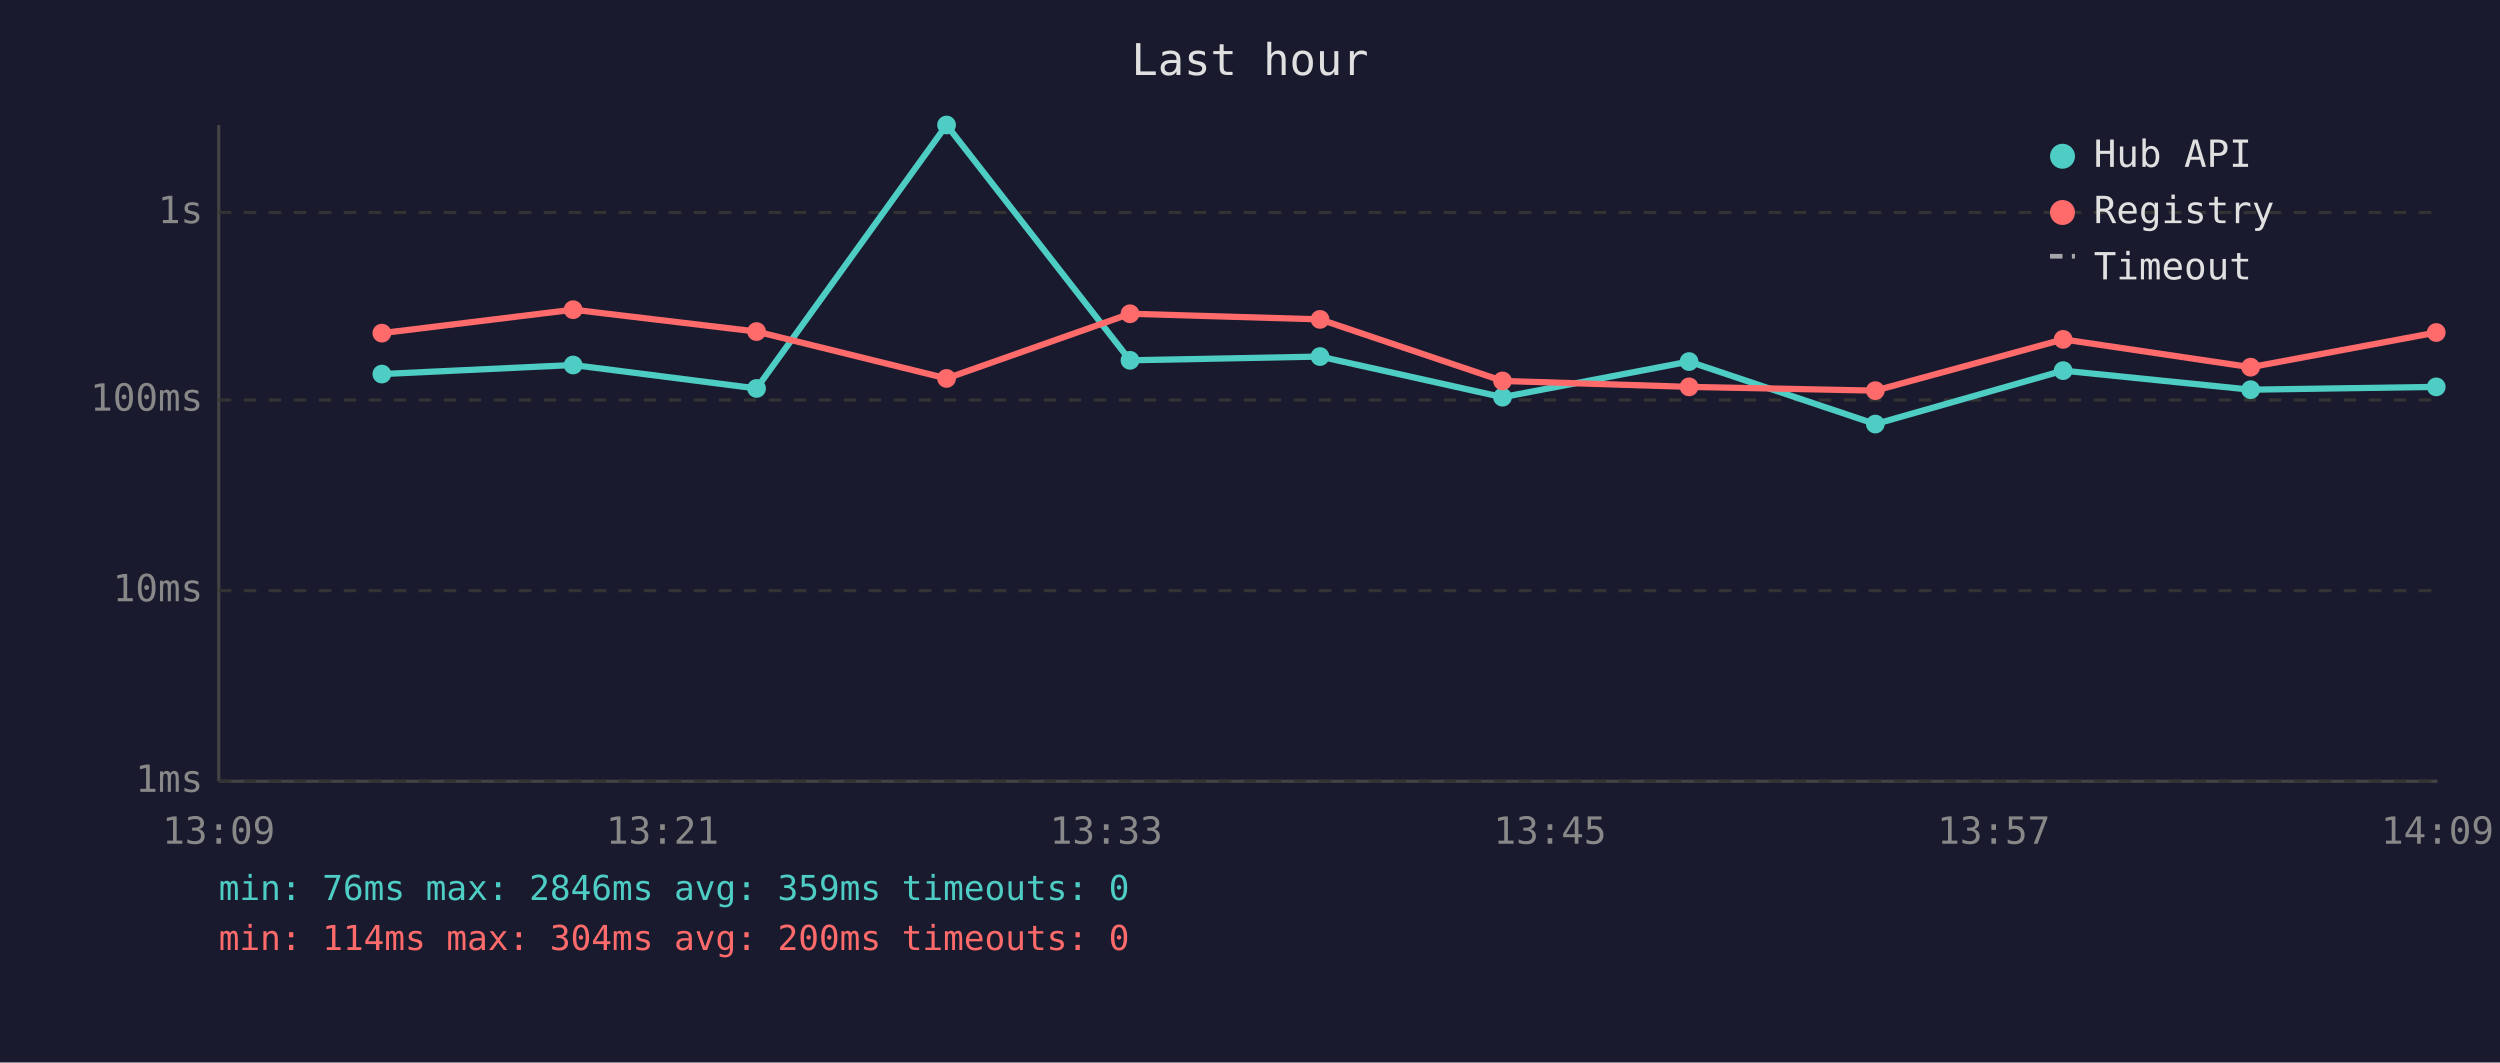
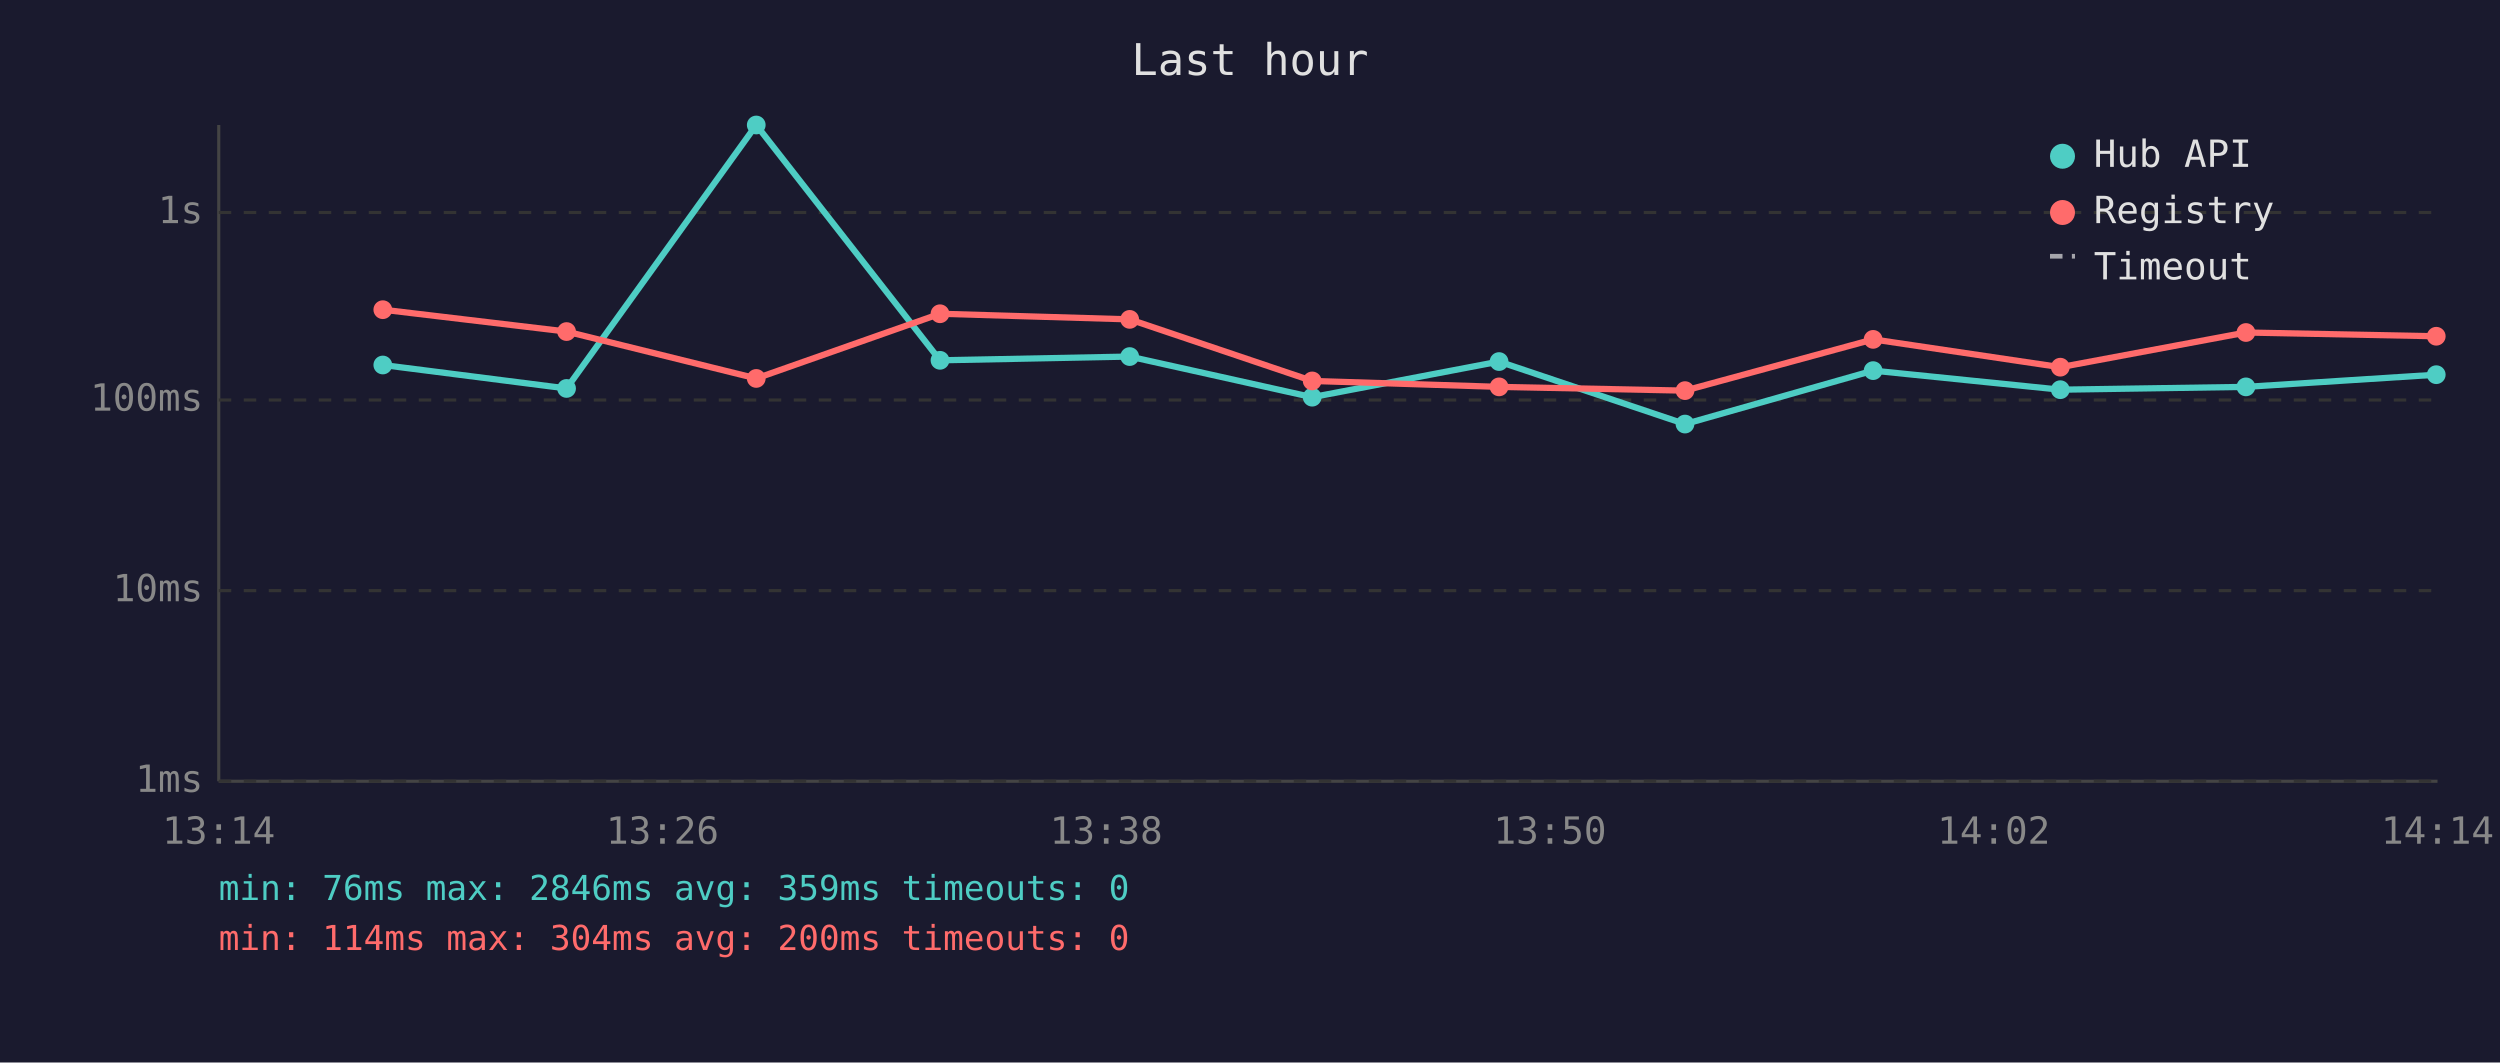
<svg xmlns="http://www.w3.org/2000/svg" viewBox="0 0 800 340" font-family="monospace" font-size="12">
  <rect width="800" height="340" fill="#1a1a2e" />
  <text x="400" y="24" fill="#e0e0e0" font-size="14" text-anchor="middle">Last hour</text>
  <line x1="70" y1="40" x2="70" y2="250" stroke="#444" stroke-width="1" />
  <line x1="70" y1="250" x2="780" y2="250" stroke="#444" stroke-width="1" />
  <line x1="70" y1="250" x2="780" y2="250" stroke="#333" stroke-width="1" stroke-dasharray="4" />
  <text x="65" y="250" fill="#888" text-anchor="end" dominant-baseline="middle">1ms</text>
  <line x1="70" y1="189" x2="780" y2="189" stroke="#333" stroke-width="1" stroke-dasharray="4" />
  <text x="65" y="189" fill="#888" text-anchor="end" dominant-baseline="middle">10ms</text>
  <line x1="70" y1="128" x2="780" y2="128" stroke="#333" stroke-width="1" stroke-dasharray="4" />
  <text x="65" y="128" fill="#888" text-anchor="end" dominant-baseline="middle">100ms</text>
  <line x1="70" y1="68" x2="780" y2="68" stroke="#333" stroke-width="1" stroke-dasharray="4" />
  <text x="65" y="68" fill="#888" text-anchor="end" dominant-baseline="middle">1s</text>
-   <text x="70" y="270" fill="#888" text-anchor="middle">13:09</text>
-   <text x="212" y="270" fill="#888" text-anchor="middle">13:21</text>
-   <text x="354" y="270" fill="#888" text-anchor="middle">13:33</text>
-   <text x="496" y="270" fill="#888" text-anchor="middle">13:45</text>
-   <text x="638" y="270" fill="#888" text-anchor="middle">13:57</text>
-   <text x="780" y="270" fill="#888" text-anchor="middle">14:09</text>
-   <polyline points="122.2,119.7 183.4,116.8 242.1,124.3 302.9,40.0 361.6,115.3 422.4,114.1 480.8,127.1 540.5,115.7 600.1,135.7 660.2,118.6 720.2,124.7 779.6,123.8" fill="none" stroke="#4ecdc4" stroke-width="2" opacity="1" />
-   <circle cx="122.2" cy="119.7" r="3" fill="#4ecdc4" />
-   <circle cx="183.4" cy="116.8" r="3" fill="#4ecdc4" />
-   <circle cx="242.1" cy="124.3" r="3" fill="#4ecdc4" />
-   <circle cx="302.9" cy="40.0" r="3" fill="#4ecdc4" />
-   <circle cx="361.6" cy="115.3" r="3" fill="#4ecdc4" />
-   <circle cx="422.4" cy="114.1" r="3" fill="#4ecdc4" />
-   <circle cx="480.8" cy="127.1" r="3" fill="#4ecdc4" />
-   <circle cx="540.5" cy="115.7" r="3" fill="#4ecdc4" />
-   <circle cx="600.1" cy="135.7" r="3" fill="#4ecdc4" />
-   <circle cx="660.2" cy="118.6" r="3" fill="#4ecdc4" />
-   <circle cx="720.2" cy="124.7" r="3" fill="#4ecdc4" />
-   <circle cx="779.6" cy="123.8" r="3" fill="#4ecdc4" />
-   <polyline points="122.2,106.6 183.4,99.1 242.1,106.1 302.9,121.1 361.6,100.4 422.4,102.2 480.8,121.9 540.5,123.8 600.1,125.0 660.2,108.6 720.2,117.5 779.6,106.4" fill="none" stroke="#ff6b6b" stroke-width="2" opacity="1" />
-   <circle cx="122.2" cy="106.6" r="3" fill="#ff6b6b" />
-   <circle cx="183.4" cy="99.1" r="3" fill="#ff6b6b" />
-   <circle cx="242.1" cy="106.1" r="3" fill="#ff6b6b" />
-   <circle cx="302.9" cy="121.1" r="3" fill="#ff6b6b" />
-   <circle cx="361.6" cy="100.4" r="3" fill="#ff6b6b" />
-   <circle cx="422.4" cy="102.2" r="3" fill="#ff6b6b" />
-   <circle cx="480.8" cy="121.9" r="3" fill="#ff6b6b" />
-   <circle cx="540.5" cy="123.8" r="3" fill="#ff6b6b" />
-   <circle cx="600.1" cy="125.0" r="3" fill="#ff6b6b" />
-   <circle cx="660.2" cy="108.6" r="3" fill="#ff6b6b" />
-   <circle cx="720.2" cy="117.5" r="3" fill="#ff6b6b" />
-   <circle cx="779.6" cy="106.4" r="3" fill="#ff6b6b" />
+   <text x="70" y="270" fill="#888" text-anchor="middle">13:14</text>
+   <text x="212" y="270" fill="#888" text-anchor="middle">13:26</text>
+   <text x="354" y="270" fill="#888" text-anchor="middle">13:38</text>
+   <text x="496" y="270" fill="#888" text-anchor="middle">13:50</text>
+   <text x="638" y="270" fill="#888" text-anchor="middle">14:02</text>
+   <text x="780" y="270" fill="#888" text-anchor="middle">14:14</text>
+   <polyline points="122.5,116.8 181.3,124.3 242.0,40.0 300.8,115.3 361.5,114.1 419.9,127.1 479.7,115.7 539.2,135.7 599.4,118.6 659.3,124.7 718.7,123.8 779.6,119.9" fill="none" stroke="#4ecdc4" stroke-width="2" opacity="1" />
+   <circle cx="122.5" cy="116.8" r="3" fill="#4ecdc4" />
+   <circle cx="181.3" cy="124.3" r="3" fill="#4ecdc4" />
+   <circle cx="242.0" cy="40.0" r="3" fill="#4ecdc4" />
+   <circle cx="300.8" cy="115.3" r="3" fill="#4ecdc4" />
+   <circle cx="361.5" cy="114.1" r="3" fill="#4ecdc4" />
+   <circle cx="419.9" cy="127.1" r="3" fill="#4ecdc4" />
+   <circle cx="479.7" cy="115.7" r="3" fill="#4ecdc4" />
+   <circle cx="539.2" cy="135.7" r="3" fill="#4ecdc4" />
+   <circle cx="599.4" cy="118.6" r="3" fill="#4ecdc4" />
+   <circle cx="659.3" cy="124.7" r="3" fill="#4ecdc4" />
+   <circle cx="718.7" cy="123.8" r="3" fill="#4ecdc4" />
+   <circle cx="779.6" cy="119.9" r="3" fill="#4ecdc4" />
+   <polyline points="122.5,99.1 181.3,106.1 242.0,121.1 300.8,100.4 361.5,102.2 419.9,121.9 479.7,123.8 539.2,125.0 599.4,108.6 659.3,117.5 718.7,106.4 779.6,107.6" fill="none" stroke="#ff6b6b" stroke-width="2" opacity="1" />
+   <circle cx="122.5" cy="99.1" r="3" fill="#ff6b6b" />
+   <circle cx="181.3" cy="106.1" r="3" fill="#ff6b6b" />
+   <circle cx="242.0" cy="121.1" r="3" fill="#ff6b6b" />
+   <circle cx="300.8" cy="100.4" r="3" fill="#ff6b6b" />
+   <circle cx="361.5" cy="102.2" r="3" fill="#ff6b6b" />
+   <circle cx="419.9" cy="121.9" r="3" fill="#ff6b6b" />
+   <circle cx="479.7" cy="123.8" r="3" fill="#ff6b6b" />
+   <circle cx="539.2" cy="125.0" r="3" fill="#ff6b6b" />
+   <circle cx="599.4" cy="108.6" r="3" fill="#ff6b6b" />
+   <circle cx="659.3" cy="117.5" r="3" fill="#ff6b6b" />
+   <circle cx="718.7" cy="106.4" r="3" fill="#ff6b6b" />
+   <circle cx="779.6" cy="107.6" r="3" fill="#ff6b6b" />
  <circle cx="660" cy="50" r="4" fill="#4ecdc4" />
  <text x="670" y="50" fill="#e0e0e0" dominant-baseline="middle">Hub API</text>
  <circle cx="660" cy="68" r="4" fill="#ff6b6b" />
  <text x="670" y="68" fill="#e0e0e0" dominant-baseline="middle">Registry</text>
  <line x1="656" y1="82" x2="664" y2="82" stroke="#e0e0e0" stroke-width="1.5" stroke-dasharray="4,3" opacity="0.7" />
  <text x="670" y="86" fill="#e0e0e0" dominant-baseline="middle">Timeout</text>
  <text x="70" y="288" fill="#4ecdc4" font-size="11">min: 76ms  max: 2846ms  avg: 359ms  timeouts: 0</text>
  <text x="70" y="304" fill="#ff6b6b" font-size="11">min: 114ms  max: 304ms  avg: 200ms  timeouts: 0</text>
</svg>
